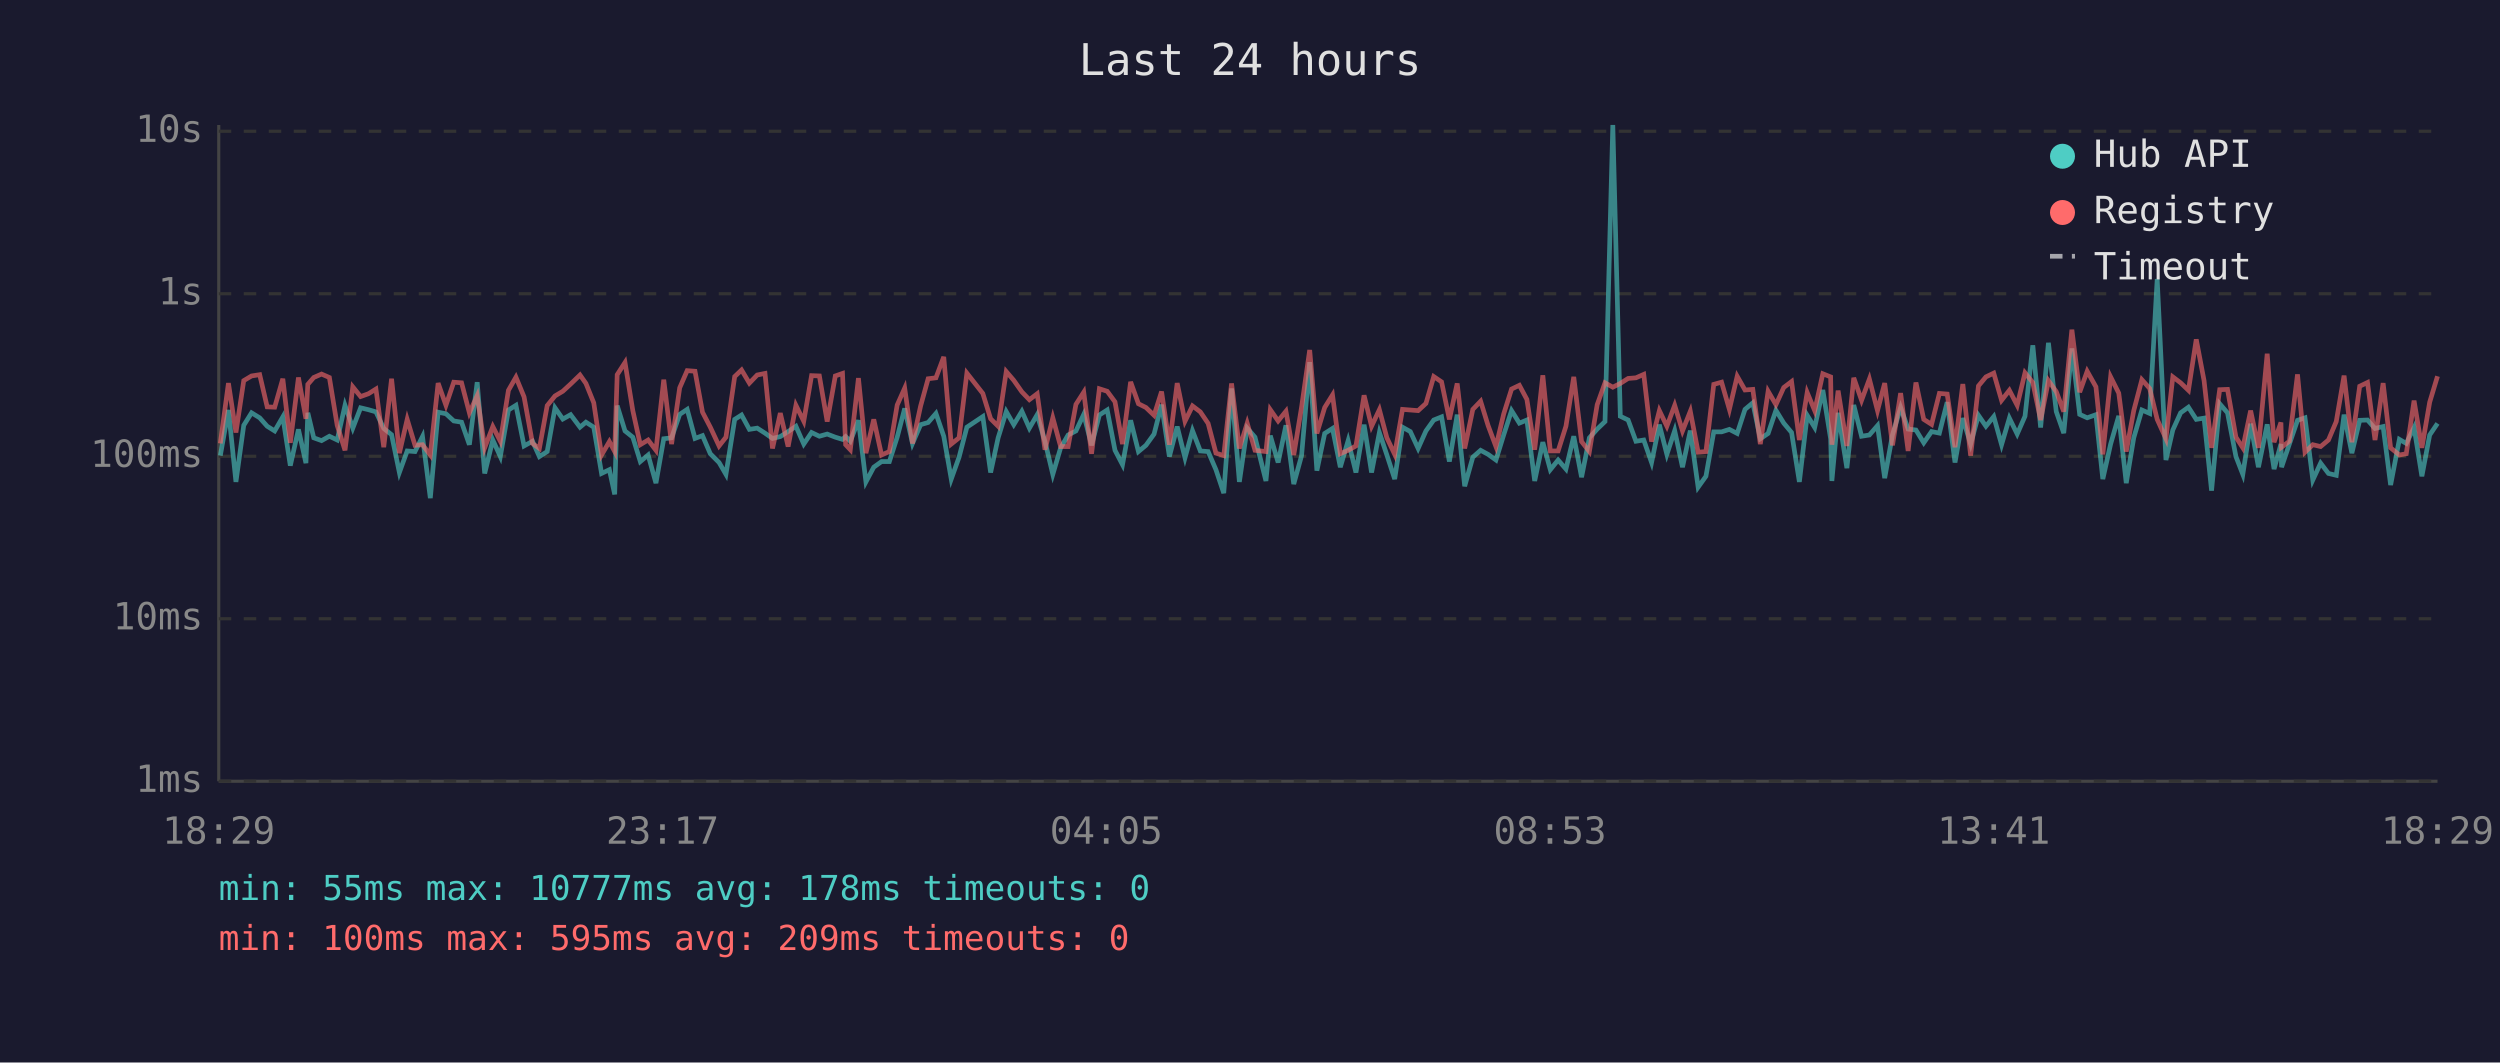
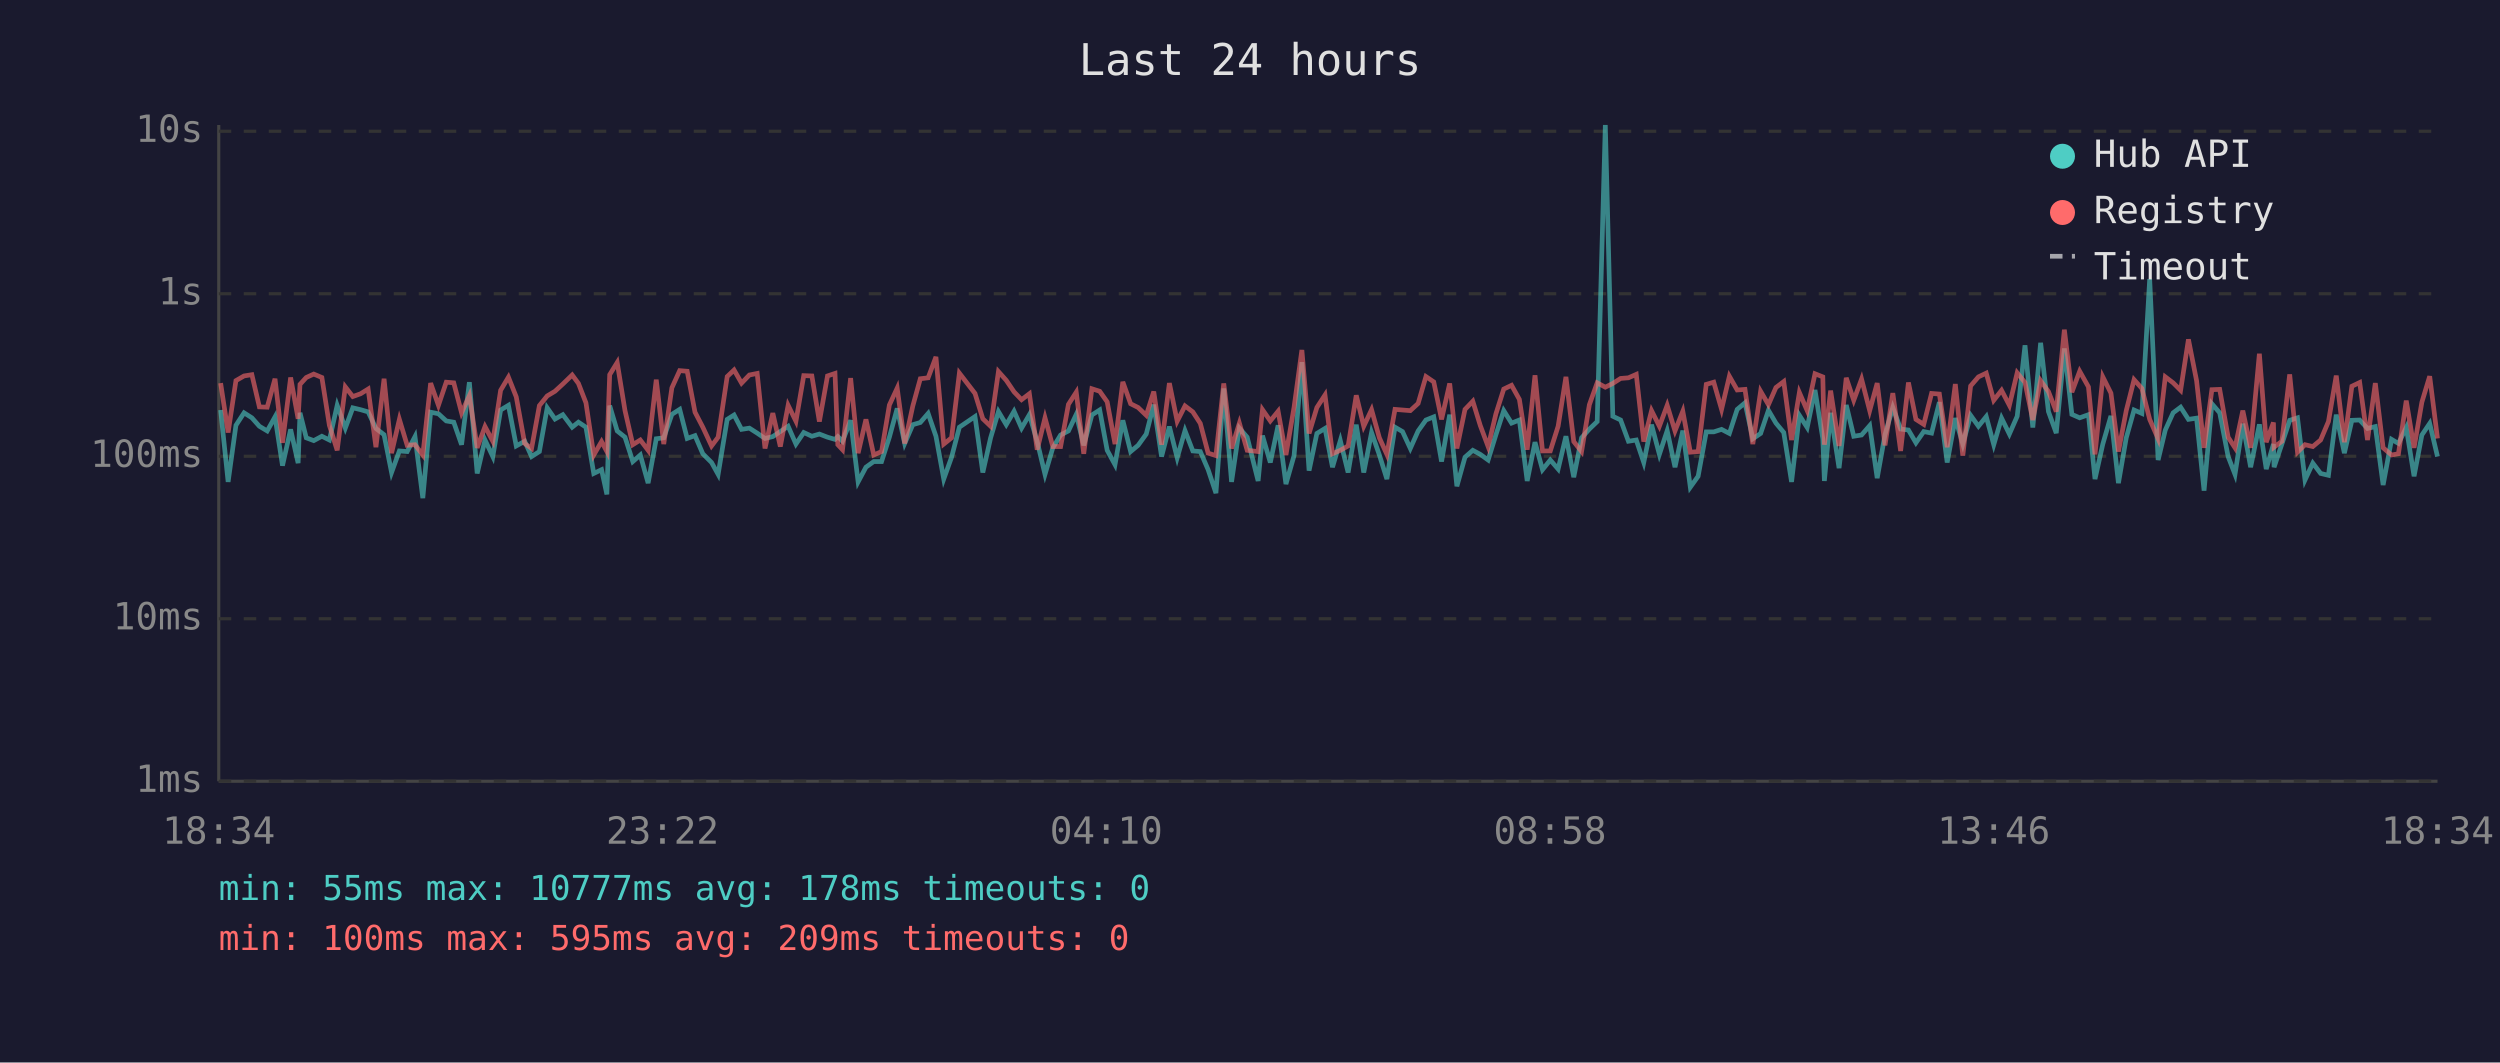
<svg xmlns="http://www.w3.org/2000/svg" viewBox="0 0 800 340" font-family="monospace" font-size="12">
  <rect width="800" height="340" fill="#1a1a2e" />
  <text x="400" y="24" fill="#e0e0e0" font-size="14" text-anchor="middle">Last 24 hours</text>
  <line x1="70" y1="40" x2="70" y2="250" stroke="#444" stroke-width="1" />
  <line x1="70" y1="250" x2="780" y2="250" stroke="#444" stroke-width="1" />
  <line x1="70" y1="250" x2="780" y2="250" stroke="#333" stroke-width="1" stroke-dasharray="4" />
  <text x="65" y="250" fill="#888" text-anchor="end" dominant-baseline="middle">1ms</text>
  <line x1="70" y1="198" x2="780" y2="198" stroke="#333" stroke-width="1" stroke-dasharray="4" />
  <text x="65" y="198" fill="#888" text-anchor="end" dominant-baseline="middle">10ms</text>
  <line x1="70" y1="146" x2="780" y2="146" stroke="#333" stroke-width="1" stroke-dasharray="4" />
  <text x="65" y="146" fill="#888" text-anchor="end" dominant-baseline="middle">100ms</text>
  <line x1="70" y1="94" x2="780" y2="94" stroke="#333" stroke-width="1" stroke-dasharray="4" />
  <text x="65" y="94" fill="#888" text-anchor="end" dominant-baseline="middle">1s</text>
  <line x1="70" y1="42" x2="780" y2="42" stroke="#333" stroke-width="1" stroke-dasharray="4" />
  <text x="65" y="42" fill="#888" text-anchor="end" dominant-baseline="middle">10s</text>
-   <text x="70" y="270" fill="#888" text-anchor="middle">18:29</text>
-   <text x="212" y="270" fill="#888" text-anchor="middle">23:17</text>
-   <text x="354" y="270" fill="#888" text-anchor="middle">04:05</text>
-   <text x="496" y="270" fill="#888" text-anchor="middle">08:53</text>
-   <text x="638" y="270" fill="#888" text-anchor="middle">13:41</text>
-   <text x="780" y="270" fill="#888" text-anchor="middle">18:29</text>
-   <polyline points="70.5,145.8 73.1,131.2 75.5,154.2 78.0,136.1 80.5,132.1 83.1,133.7 85.5,136.4 87.9,137.9 90.5,133.4 92.9,149.0 95.5,137.4 97.9,148.2 98.5,132.1 100.4,140.1 102.9,141.0 105.4,139.6 107.9,140.8 110.4,129.7 112.9,137.0 115.4,130.5 117.9,131.1 120.3,131.8 122.8,137.1 125.3,139.1 127.8,151.2 130.3,144.3 132.8,144.5 135.2,139.7 137.7,159.4 140.2,131.9 142.7,132.4 145.2,134.7 147.7,135.1 150.2,142.3 152.7,122.3 155.1,151.5 157.7,140.8 160.1,146.1 162.7,131.2 165.1,129.7 167.7,142.7 170.4,141.2 172.6,146.1 175.1,144.5 177.6,130.5 180.1,134.1 182.6,132.7 185.6,136.7 187.5,135.1 190.0,136.7 192.5,151.5 195.0,150.3 196.7,158.2 197.5,129.8 200.0,137.9 202.5,139.9 204.9,147.7 207.4,145.6 209.9,154.6 212.4,140.4 214.9,140.1 217.5,132.6 219.9,131.0 222.4,140.3 224.8,139.4 227.3,145.2 230.1,148.0 232.3,151.8 235.1,134.2 237.3,132.8 239.8,137.4 242.3,137.0 244.8,138.6 247.2,140.3 249.7,139.7 252.2,138.1 254.7,136.4 257.2,142.1 259.7,138.4 262.2,139.6 264.7,138.9 267.3,139.9 269.6,140.6 270.6,139.7 272.1,141.2 274.7,134.5 277.1,154.2 279.6,149.5 282.1,147.7 284.6,147.7 287.1,139.9 289.5,130.7 292.0,141.9 294.6,135.9 297.0,135.2 299.5,132.3 302.0,139.6 304.4,153.3 306.9,146.3 309.4,136.7 314.5,133.3 317.0,151.2 319.4,140.1 322.0,131.7 324.4,135.9 327.0,131.6 329.4,137.0 331.9,132.7 334.4,141.3 336.9,151.8 339.4,143.3 341.8,139.2 344.3,137.9 346.8,132.6 349.3,142.5 351.8,132.8 354.3,131.2 356.8,144.1 359.2,148.7 361.8,134.5 364.3,144.5 366.7,142.5 369.3,138.9 371.7,129.5 374.2,146.1 376.7,136.5 379.2,146.5 381.6,137.8 384.1,144.3 386.6,144.5 389.1,150.3 391.6,157.8 394.1,124.3 396.6,154.2 399.1,137.0 401.6,139.9 405.1,153.9 406.5,139.4 409.0,148.0 411.5,136.1 414.0,154.9 416.5,145.8 419.1,115.9 421.4,150.6 423.9,138.7 426.4,137.1 428.9,149.5 431.4,141.0 433.9,151.2 436.5,135.9 438.9,151.2 441.4,138.4 443.8,145.6 446.3,153.3 448.8,136.7 451.3,138.1 453.8,143.5 456.3,137.9 458.8,134.4 461.3,133.4 463.8,147.7 466.3,132.7 468.7,155.6 471.3,146.3 473.8,144.1 476.2,145.4 478.7,147.2 481.2,139.1 483.7,131.4 486.2,135.4 488.6,134.4 491.1,153.9 493.7,141.5 496.1,150.3 498.6,147.2 501.1,150.1 503.6,139.6 506.1,152.7 508.6,140.1 511.1,137.3 513.6,134.9 516.1,40.0 518.5,133.2 521.0,134.4 523.5,141.2 526.0,140.8 528.5,148.0 531.0,135.9 533.4,145.4 535.9,137.8 538.4,149.5 540.9,137.8 543.4,155.9 545.9,152.4 548.4,138.2 550.9,138.2 553.4,137.4 555.9,138.7 558.4,131.0 560.9,128.9 563.3,140.4 565.8,138.7 568.3,131.3 570.8,135.4 573.3,138.4 575.8,154.2 578.3,132.9 580.7,136.8 583.3,124.8 585.8,140.4 586.2,153.9 588.2,132.1 591.0,149.8 593.2,129.6 595.7,139.6 598.2,139.2 600.8,136.2 603.1,153.0 605.6,139.1 608.2,130.4 610.6,137.3 613.1,137.6 615.6,141.7 618.1,138.1 620.6,138.6 623.1,128.7 625.6,148.0 628.1,133.8 630.6,142.1 633.1,132.9 635.5,136.4 638.0,133.3 640.5,142.3 643.0,133.8 645.5,138.9 648.0,133.2 650.5,110.5 653.0,136.8 655.5,109.7 658.0,131.7 660.4,138.6 663.0,111.5 665.5,132.6 667.9,133.7 670.7,132.7 672.9,153.3 675.4,142.1 678.0,133.1 680.4,154.6 682.8,140.1 685.4,131.2 687.9,132.3 690.3,89.3 693.1,147.2 695.3,137.6 697.8,132.1 700.3,130.3 702.8,134.2 705.3,133.8 707.7,157.0 710.3,129.2 712.8,132.1 715.5,146.1 717.7,151.8 720.2,135.6 722.7,149.5 725.5,135.8 727.7,150.1 729.9,142.1 730.1,149.5 732.6,142.1 735.2,134.5 737.6,133.7 740.1,153.6 742.6,148.2 745.1,151.5 747.6,152.1 750.1,132.7 752.6,145.0 755.1,134.5 757.6,134.4 760.0,137.1 762.6,136.5 765.0,155.2 767.8,140.6 770.0,141.9 772.5,136.8 775.0,152.4 777.5,139.2 780.0,135.5" fill="none" stroke="#4ecdc4" stroke-width="1.5" opacity="0.6" />
-   <polyline points="70.5,141.9 73.1,122.6 75.5,138.4 78.0,121.8 80.5,120.3 83.1,119.9 85.5,130.2 87.9,130.3 90.5,121.2 92.9,141.7 95.5,120.8 97.9,134.0 98.5,123.0 100.4,120.8 102.9,119.7 105.4,120.8 107.9,136.1 110.4,144.1 112.9,123.8 115.4,126.9 117.9,126.0 120.3,124.5 122.8,143.1 125.3,121.2 127.8,145.0 130.3,134.2 132.8,142.5 135.2,142.3 137.7,145.6 140.2,122.6 142.7,129.7 145.2,122.3 147.7,122.5 150.2,132.1 152.7,126.6 155.1,143.3 157.7,136.5 160.1,141.2 162.7,124.9 165.1,120.7 167.7,127.0 170.4,141.9 172.6,143.5 175.1,129.8 177.6,126.7 180.1,125.2 182.6,122.9 185.6,120.0 187.5,122.7 190.0,128.9 192.5,145.6 195.0,141.3 196.7,144.5 197.5,119.9 200.0,116.0 202.5,131.4 204.9,142.3 207.4,140.8 209.9,144.1 212.4,121.5 214.9,142.1 217.5,124.1 219.9,118.6 222.4,118.8 224.8,131.9 227.3,136.7 230.1,142.7 232.3,139.9 235.1,120.5 237.3,118.4 239.8,122.6 242.3,120.0 244.8,119.5 247.2,143.5 249.7,132.2 252.2,142.9 254.7,129.7 257.2,134.8 259.7,120.2 262.2,120.3 264.7,134.9 267.3,120.3 269.6,119.5 270.6,142.3 272.1,143.9 274.7,121.0 277.1,145.0 279.6,134.2 282.1,145.6 284.6,144.5 287.1,129.6 289.5,124.2 292.0,141.9 294.6,129.9 297.0,121.2 299.5,120.9 302.0,114.2 304.4,142.1 306.9,140.1 309.4,119.4 314.5,125.9 317.0,134.0 319.4,136.4 322.0,118.9 324.4,121.7 327.0,125.4 329.4,127.9 331.9,126.0 334.4,143.9 336.9,133.7 339.4,142.9 341.8,142.9 344.3,129.4 346.8,125.5 349.3,145.2 351.8,124.4 354.3,125.2 356.8,128.6 359.2,142.1 361.8,122.2 364.3,129.2 366.7,130.4 369.3,132.9 371.7,125.3 374.2,142.3 376.7,122.6 379.2,134.8 381.6,129.9 384.1,131.8 386.6,135.5 389.1,145.0 391.6,145.8 394.1,122.7 396.6,143.5 399.1,135.4 401.6,144.1 405.1,144.5 406.5,131.1 409.0,134.7 411.5,131.6 414.0,145.6 416.5,130.3 419.1,112.0 421.4,138.7 423.9,130.4 426.4,126.4 428.9,145.2 431.4,144.1 433.9,142.7 436.5,126.5 438.9,136.4 441.4,131.1 443.8,140.1 446.3,145.4 448.8,131.0 451.3,131.2 453.8,131.4 456.3,129.1 458.8,120.5 461.3,122.2 463.8,134.2 466.3,122.7 468.7,143.5 471.3,131.0 473.8,128.4 476.2,136.2 478.7,142.9 481.2,132.4 483.7,124.5 486.2,123.3 488.6,127.8 491.1,143.9 493.7,120.1 496.1,144.3 498.6,144.3 501.1,136.4 503.6,120.6 506.1,141.3 508.6,144.5 511.1,129.5 513.6,122.5 516.1,123.9 518.5,122.7 521.0,121.1 523.5,120.9 526.0,119.8 528.5,141.3 531.0,131.4 533.4,136.4 535.9,129.7 538.4,137.9 540.9,131.6 543.4,144.7 545.9,144.5 548.4,123.0 550.9,122.3 553.4,131.0 555.9,120.4 558.4,124.8 560.9,124.6 563.3,142.1 565.8,125.2 568.3,129.5 570.8,124.0 573.3,122.1 575.8,140.8 578.3,125.6 580.7,131.4 583.3,119.6 585.8,120.6 586.2,142.3 588.2,125.0 591.0,142.7 593.2,120.9 595.7,128.1 598.2,121.3 600.8,131.4 603.1,122.6 605.6,142.5 608.2,125.8 610.6,144.3 613.1,122.4 615.6,134.2 618.1,135.8 620.6,125.9 623.1,126.1 625.6,143.1 628.1,122.9 630.6,145.8 633.1,123.5 635.5,120.6 638.0,119.4 640.5,128.1 643.0,124.9 645.5,129.7 648.0,119.3 650.5,122.4 653.0,134.4 655.5,121.8 658.0,125.3 660.4,131.7 663.0,105.5 665.5,125.5 667.9,118.8 670.7,123.8 672.9,145.4 675.4,120.6 678.0,125.8 680.4,144.5 682.8,131.4 685.4,121.5 687.9,124.3 690.3,134.2 693.1,140.4 695.3,120.6 697.8,122.5 700.3,124.9 702.8,108.6 705.3,121.8 707.7,143.3 710.3,124.7 712.8,124.6 715.5,139.9 717.7,143.3 720.2,131.4 722.7,143.3 725.5,113.2 727.7,141.5 729.9,135.2 730.1,143.1 732.6,141.2 735.2,119.8 737.6,144.7 740.1,142.3 742.6,142.9 745.1,140.8 747.6,134.9 750.1,120.2 752.6,141.5 755.1,123.6 757.6,122.4 760.0,140.8 762.6,122.6 765.0,143.3 767.8,145.6 770.0,145.2 772.5,128.2 775.0,143.3 777.5,128.7 780.0,120.4" fill="none" stroke="#ff6b6b" stroke-width="1.5" opacity="0.6" />
+   <text x="70" y="270" fill="#888" text-anchor="middle">18:34</text>
+   <text x="212" y="270" fill="#888" text-anchor="middle">23:22</text>
+   <text x="354" y="270" fill="#888" text-anchor="middle">04:10</text>
+   <text x="496" y="270" fill="#888" text-anchor="middle">08:58</text>
+   <text x="638" y="270" fill="#888" text-anchor="middle">13:46</text>
+   <text x="780" y="270" fill="#888" text-anchor="middle">18:34</text>
+   <polyline points="70.6,131.2 73.0,154.2 75.5,136.1 78.1,132.1 80.6,133.7 83.0,136.4 85.5,137.9 88.0,133.4 90.4,149.0 93.0,137.4 95.4,148.2 96.0,132.1 98.0,140.1 100.4,141.0 103.0,139.6 105.4,140.8 107.9,129.7 110.5,137.0 112.9,130.5 115.4,131.1 117.8,131.8 120.3,137.1 122.9,139.1 125.3,151.2 127.8,144.3 130.3,144.5 132.8,139.7 135.3,159.4 137.8,131.9 140.3,132.4 142.8,134.7 145.2,135.1 147.7,142.3 150.2,122.3 152.7,151.5 155.2,140.8 157.7,146.1 160.2,131.2 162.7,129.7 165.2,142.7 167.9,141.2 170.1,146.1 172.6,144.5 175.1,130.5 177.6,134.1 180.1,132.7 183.1,136.7 185.1,135.1 187.5,136.7 190.0,151.5 192.5,150.3 194.2,158.2 195.1,129.8 197.5,137.9 200.0,139.9 202.5,147.7 204.9,145.6 207.4,154.6 210.0,140.4 212.4,140.1 215.0,132.6 217.5,131.0 219.9,140.3 222.4,139.4 224.9,145.2 227.7,148.0 229.8,151.8 232.7,134.2 234.9,132.8 237.3,137.4 239.8,137.0 242.3,138.6 244.8,140.3 247.3,139.7 249.7,138.1 252.2,136.4 254.7,142.1 257.2,138.4 259.8,139.6 262.2,138.9 264.8,139.9 267.2,140.6 268.1,139.7 269.6,141.2 272.2,134.5 274.6,154.2 277.1,149.5 279.6,147.7 282.1,147.7 284.6,139.9 287.1,130.7 289.5,141.9 292.1,135.9 294.5,135.2 297.0,132.3 299.5,139.6 302.0,153.3 304.5,146.3 307.0,136.7 312.0,133.3 314.5,151.2 317.0,140.1 319.5,131.7 322.0,135.9 324.5,131.6 326.9,137.0 329.4,132.7 331.9,141.3 334.4,151.8 336.9,143.3 339.4,139.2 341.9,137.9 344.4,132.6 346.8,142.5 349.4,132.8 351.9,131.2 354.3,144.1 356.8,148.7 359.3,134.5 361.8,144.5 364.2,142.5 366.8,138.9 369.2,129.5 371.7,146.1 374.2,136.5 376.7,146.5 379.2,137.8 381.7,144.3 384.1,144.5 386.6,150.3 389.1,157.8 391.6,124.3 394.1,154.2 396.6,137.0 399.1,139.9 402.6,153.9 404.0,139.4 406.5,148.0 409.0,136.1 411.5,154.9 414.1,145.8 416.6,115.9 418.9,150.6 421.4,138.7 424.0,137.1 426.4,149.5 428.9,141.0 431.4,151.2 434.0,135.9 436.4,151.2 438.9,138.4 441.4,145.6 443.8,153.3 446.4,136.7 448.8,138.1 451.3,143.5 453.8,137.9 456.3,134.4 458.8,133.4 461.3,147.7 463.9,132.7 466.2,155.6 468.8,146.3 471.3,144.1 473.7,145.4 476.2,147.2 478.7,139.1 481.2,131.4 483.7,135.4 486.2,134.4 488.7,153.9 491.2,141.5 493.6,150.3 496.1,147.2 498.6,150.1 501.1,139.6 503.6,152.7 506.1,140.1 508.6,137.3 511.1,134.9 513.7,40.0 516.1,133.2 518.6,134.4 521.1,141.2 523.6,140.8 526.0,148.0 528.5,135.9 531.0,145.4 533.5,137.8 536.0,149.5 538.5,137.8 540.9,155.9 543.4,152.4 546.0,138.2 548.4,138.2 550.9,137.4 553.4,138.7 555.9,131.0 558.4,128.9 560.9,140.4 563.4,138.7 565.9,131.3 568.3,135.4 570.8,138.4 573.3,154.2 575.8,132.9 578.3,136.8 580.8,124.8 583.3,140.4 583.8,153.9 585.8,132.1 588.5,149.8 590.8,129.6 593.2,139.6 595.7,139.2 598.3,136.2 600.7,153.0 603.2,139.1 605.7,130.4 608.2,137.3 610.7,137.6 613.1,141.7 615.6,138.1 618.1,138.6 620.6,128.7 623.1,148.0 625.7,133.8 628.1,142.1 630.6,132.9 633.1,136.4 635.6,133.3 638.0,142.3 640.5,133.8 643.0,138.9 645.5,133.2 648.0,110.5 650.5,136.8 653.0,109.7 655.5,131.7 658.0,138.6 660.6,111.5 663.0,132.6 665.5,133.7 668.3,132.7 670.4,153.3 672.9,142.1 675.5,133.1 677.9,154.6 680.4,140.1 682.9,131.2 685.4,132.3 687.9,89.3 690.6,147.2 692.9,137.6 695.4,132.1 697.8,130.3 700.3,134.2 702.9,133.8 705.3,157.0 707.8,129.2 710.3,132.1 713.0,146.1 715.2,151.8 717.7,135.6 720.2,149.5 723.0,135.8 725.2,150.1 727.5,142.1 727.7,149.5 730.2,142.1 732.7,134.5 735.2,133.7 737.6,153.6 740.1,148.2 742.6,151.5 745.1,152.1 747.6,132.7 750.2,145.0 752.6,134.5 755.1,134.4 757.6,137.1 760.1,136.5 762.6,155.2 765.3,140.6 767.5,141.9 770.0,136.8 772.5,152.4 775.0,139.2 777.5,135.5 780.0,146.1" fill="none" stroke="#4ecdc4" stroke-width="1.5" opacity="0.6" />
+   <polyline points="70.6,122.6 73.0,138.4 75.5,121.8 78.1,120.3 80.6,119.9 83.0,130.2 85.5,130.3 88.0,121.2 90.4,141.7 93.0,120.8 95.4,134.0 96.0,123.0 98.0,120.8 100.4,119.7 103.0,120.8 105.4,136.1 107.9,144.1 110.5,123.8 112.9,126.9 115.4,126.0 117.8,124.5 120.3,143.1 122.9,121.2 125.3,145.0 127.8,134.2 130.3,142.5 132.8,142.3 135.3,145.6 137.8,122.6 140.3,129.7 142.8,122.3 145.2,122.5 147.7,132.1 150.2,126.6 152.7,143.3 155.2,136.5 157.7,141.2 160.2,124.9 162.7,120.7 165.2,127.0 167.9,141.9 170.1,143.5 172.6,129.8 175.1,126.7 177.6,125.2 180.1,122.9 183.1,120.0 185.1,122.7 187.5,128.9 190.0,145.6 192.5,141.3 194.2,144.5 195.1,119.9 197.5,116.0 200.0,131.4 202.5,142.3 204.9,140.8 207.4,144.1 210.0,121.5 212.4,142.1 215.0,124.1 217.5,118.6 219.9,118.8 222.4,131.9 224.9,136.7 227.7,142.7 229.8,139.9 232.7,120.5 234.9,118.4 237.3,122.6 239.8,120.0 242.3,119.5 244.8,143.5 247.3,132.2 249.7,142.9 252.2,129.7 254.7,134.8 257.2,120.2 259.8,120.3 262.2,134.9 264.8,120.3 267.2,119.5 268.1,142.3 269.6,143.9 272.2,121.0 274.6,145.0 277.1,134.2 279.6,145.6 282.1,144.5 284.6,129.6 287.1,124.2 289.5,141.9 292.1,129.9 294.5,121.2 297.0,120.9 299.5,114.2 302.0,142.1 304.5,140.1 307.0,119.4 312.0,125.9 314.5,134.0 317.0,136.4 319.5,118.9 322.0,121.7 324.5,125.4 326.9,127.9 329.4,126.0 331.9,143.9 334.4,133.7 336.9,142.9 339.4,142.9 341.9,129.4 344.4,125.5 346.8,145.2 349.4,124.4 351.9,125.2 354.3,128.6 356.8,142.1 359.3,122.2 361.8,129.2 364.2,130.4 366.8,132.9 369.2,125.3 371.7,142.3 374.2,122.6 376.7,134.8 379.2,129.9 381.7,131.8 384.1,135.5 386.6,145.0 389.1,145.8 391.6,122.7 394.1,143.5 396.6,135.4 399.1,144.1 402.6,144.5 404.0,131.1 406.5,134.7 409.0,131.6 411.5,145.6 414.1,130.3 416.6,112.0 418.9,138.7 421.4,130.4 424.0,126.4 426.4,145.2 428.9,144.1 431.4,142.7 434.0,126.5 436.4,136.4 438.9,131.1 441.4,140.1 443.8,145.4 446.4,131.0 448.8,131.2 451.3,131.4 453.8,129.1 456.3,120.5 458.8,122.2 461.3,134.2 463.9,122.7 466.2,143.5 468.8,131.0 471.3,128.4 473.7,136.2 476.2,142.9 478.7,132.4 481.2,124.5 483.7,123.3 486.2,127.8 488.7,143.9 491.2,120.1 493.6,144.3 496.1,144.3 498.6,136.4 501.1,120.6 503.6,141.3 506.1,144.5 508.6,129.5 511.1,122.5 513.7,123.9 516.1,122.7 518.6,121.1 521.1,120.9 523.6,119.8 526.0,141.3 528.5,131.4 531.0,136.4 533.5,129.7 536.0,137.9 538.5,131.6 540.9,144.7 543.4,144.5 546.0,123.0 548.4,122.3 550.9,131.0 553.4,120.4 555.9,124.8 558.4,124.6 560.9,142.1 563.4,125.2 565.9,129.5 568.3,124.0 570.8,122.1 573.3,140.8 575.8,125.6 578.3,131.4 580.8,119.6 583.3,120.6 583.8,142.3 585.8,125.0 588.5,142.7 590.8,120.9 593.2,128.1 595.7,121.3 598.3,131.4 600.7,122.6 603.2,142.5 605.7,125.8 608.2,144.3 610.7,122.4 613.1,134.2 615.6,135.8 618.1,125.9 620.6,126.1 623.1,143.1 625.7,122.9 628.1,145.8 630.6,123.5 633.1,120.6 635.6,119.4 638.0,128.1 640.5,124.9 643.0,129.7 645.5,119.3 648.0,122.4 650.5,134.4 653.0,121.8 655.5,125.3 658.0,131.7 660.6,105.5 663.0,125.5 665.5,118.8 668.3,123.8 670.4,145.4 672.9,120.6 675.5,125.8 677.9,144.5 680.4,131.4 682.9,121.5 685.4,124.3 687.9,134.2 690.6,140.4 692.9,120.6 695.4,122.5 697.8,124.9 700.3,108.6 702.9,121.8 705.3,143.3 707.8,124.7 710.3,124.6 713.0,139.9 715.2,143.3 717.7,131.4 720.2,143.3 723.0,113.2 725.2,141.5 727.5,135.2 727.7,143.1 730.2,141.2 732.7,119.8 735.2,144.7 737.6,142.3 740.1,142.9 742.6,140.8 745.1,134.9 747.6,120.2 750.2,141.5 752.6,123.6 755.1,122.4 757.6,140.8 760.1,122.6 762.6,143.3 765.3,145.6 767.5,145.2 770.0,128.2 772.5,143.3 775.0,128.7 777.5,120.4 780.0,140.3" fill="none" stroke="#ff6b6b" stroke-width="1.5" opacity="0.6" />
  <circle cx="660" cy="50" r="4" fill="#4ecdc4" />
  <text x="670" y="50" fill="#e0e0e0" dominant-baseline="middle">Hub API</text>
  <circle cx="660" cy="68" r="4" fill="#ff6b6b" />
  <text x="670" y="68" fill="#e0e0e0" dominant-baseline="middle">Registry</text>
  <line x1="656" y1="82" x2="664" y2="82" stroke="#e0e0e0" stroke-width="1.5" stroke-dasharray="4,3" opacity="0.7" />
  <text x="670" y="86" fill="#e0e0e0" dominant-baseline="middle">Timeout</text>
  <text x="70" y="288" fill="#4ecdc4" font-size="11">min: 55ms  max: 10777ms  avg: 178ms  timeouts: 0</text>
  <text x="70" y="304" fill="#ff6b6b" font-size="11">min: 100ms  max: 595ms  avg: 209ms  timeouts: 0</text>
</svg>
